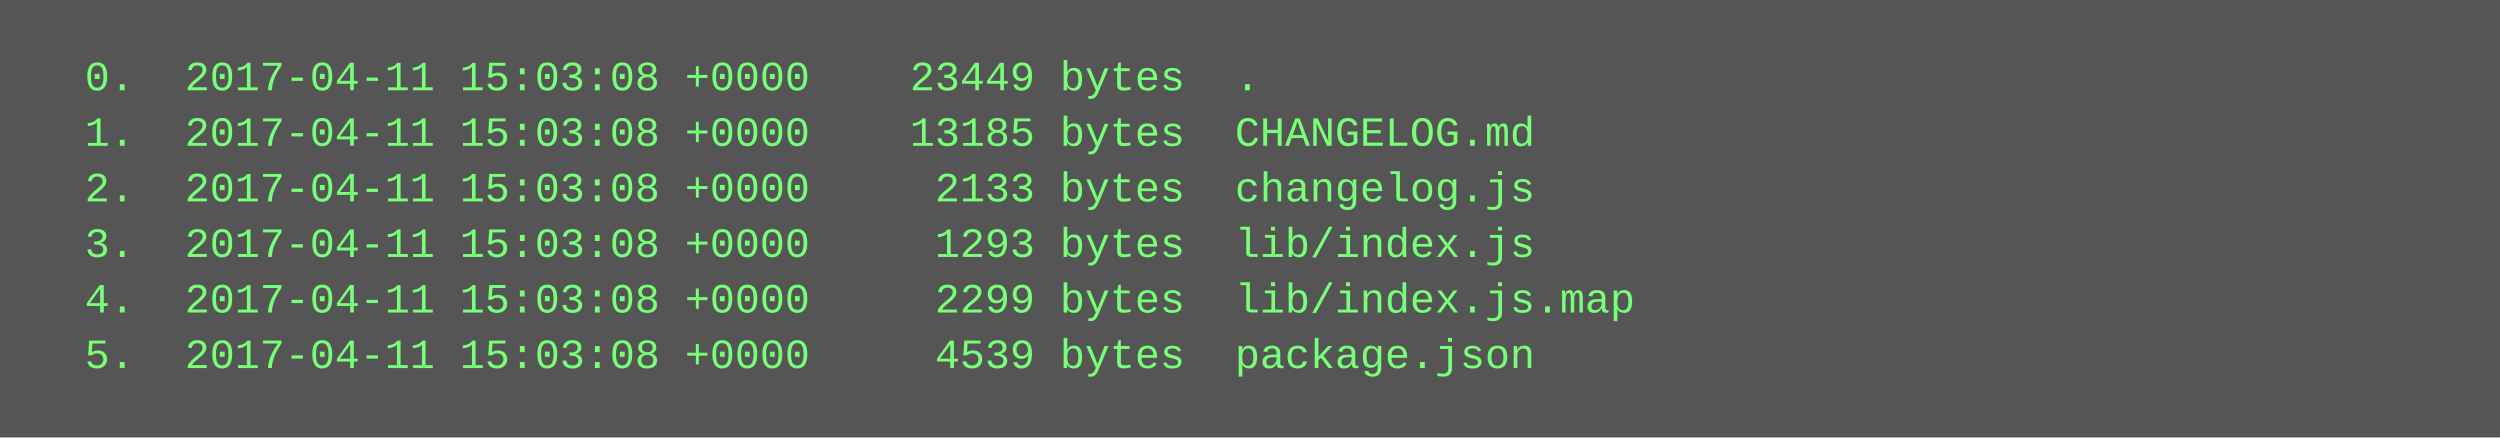
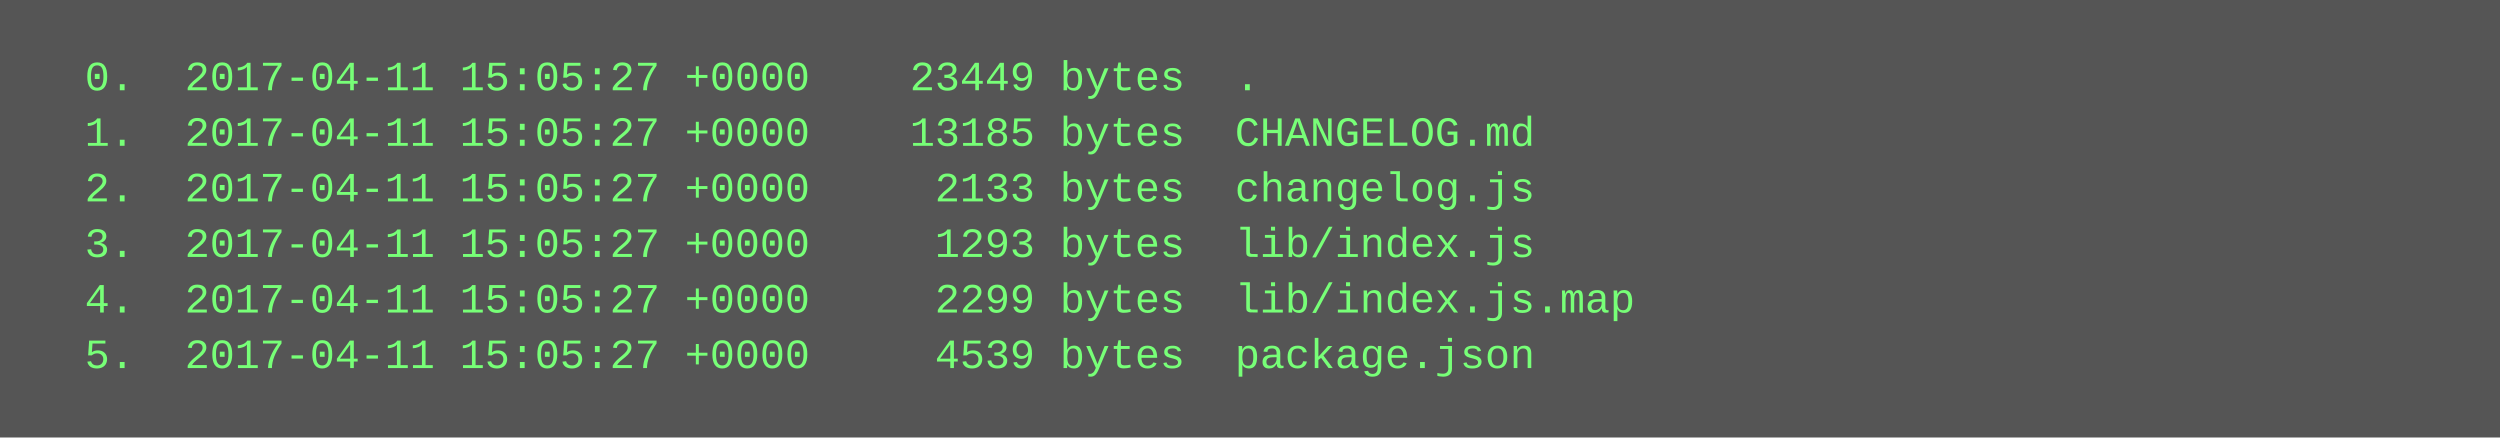
<svg xmlns="http://www.w3.org/2000/svg" height="126" width="720">
  <rect height="126" fill="#555" width="720" />
  <text fill="#7f7" font-family="Courier New" font-size="12" xml:space="preserve">
-     <tspan x="10" y="26">  0.  2017-04-11 15:03:08 +0000    23449 bytes  .</tspan>
-     <tspan x="10" y="42">  1.  2017-04-11 15:03:08 +0000    13185 bytes  CHANGELOG.md</tspan>
-     <tspan x="10" y="58">  2.  2017-04-11 15:03:08 +0000     2133 bytes  changelog.js</tspan>
-     <tspan x="10" y="74">  3.  2017-04-11 15:03:08 +0000     1293 bytes  lib/index.js</tspan>
-     <tspan x="10" y="90">  4.  2017-04-11 15:03:08 +0000     2299 bytes  lib/index.js.map</tspan>
-     <tspan x="10" y="106">  5.  2017-04-11 15:03:08 +0000     4539 bytes  package.json</tspan>
+     <tspan x="10" y="26">  0.  2017-04-11 15:05:27 +0000    23449 bytes  .</tspan>
+     <tspan x="10" y="42">  1.  2017-04-11 15:05:27 +0000    13185 bytes  CHANGELOG.md</tspan>
+     <tspan x="10" y="58">  2.  2017-04-11 15:05:27 +0000     2133 bytes  changelog.js</tspan>
+     <tspan x="10" y="74">  3.  2017-04-11 15:05:27 +0000     1293 bytes  lib/index.js</tspan>
+     <tspan x="10" y="90">  4.  2017-04-11 15:05:27 +0000     2299 bytes  lib/index.js.map</tspan>
+     <tspan x="10" y="106">  5.  2017-04-11 15:05:27 +0000     4539 bytes  package.json</tspan>
  </text>
</svg>
